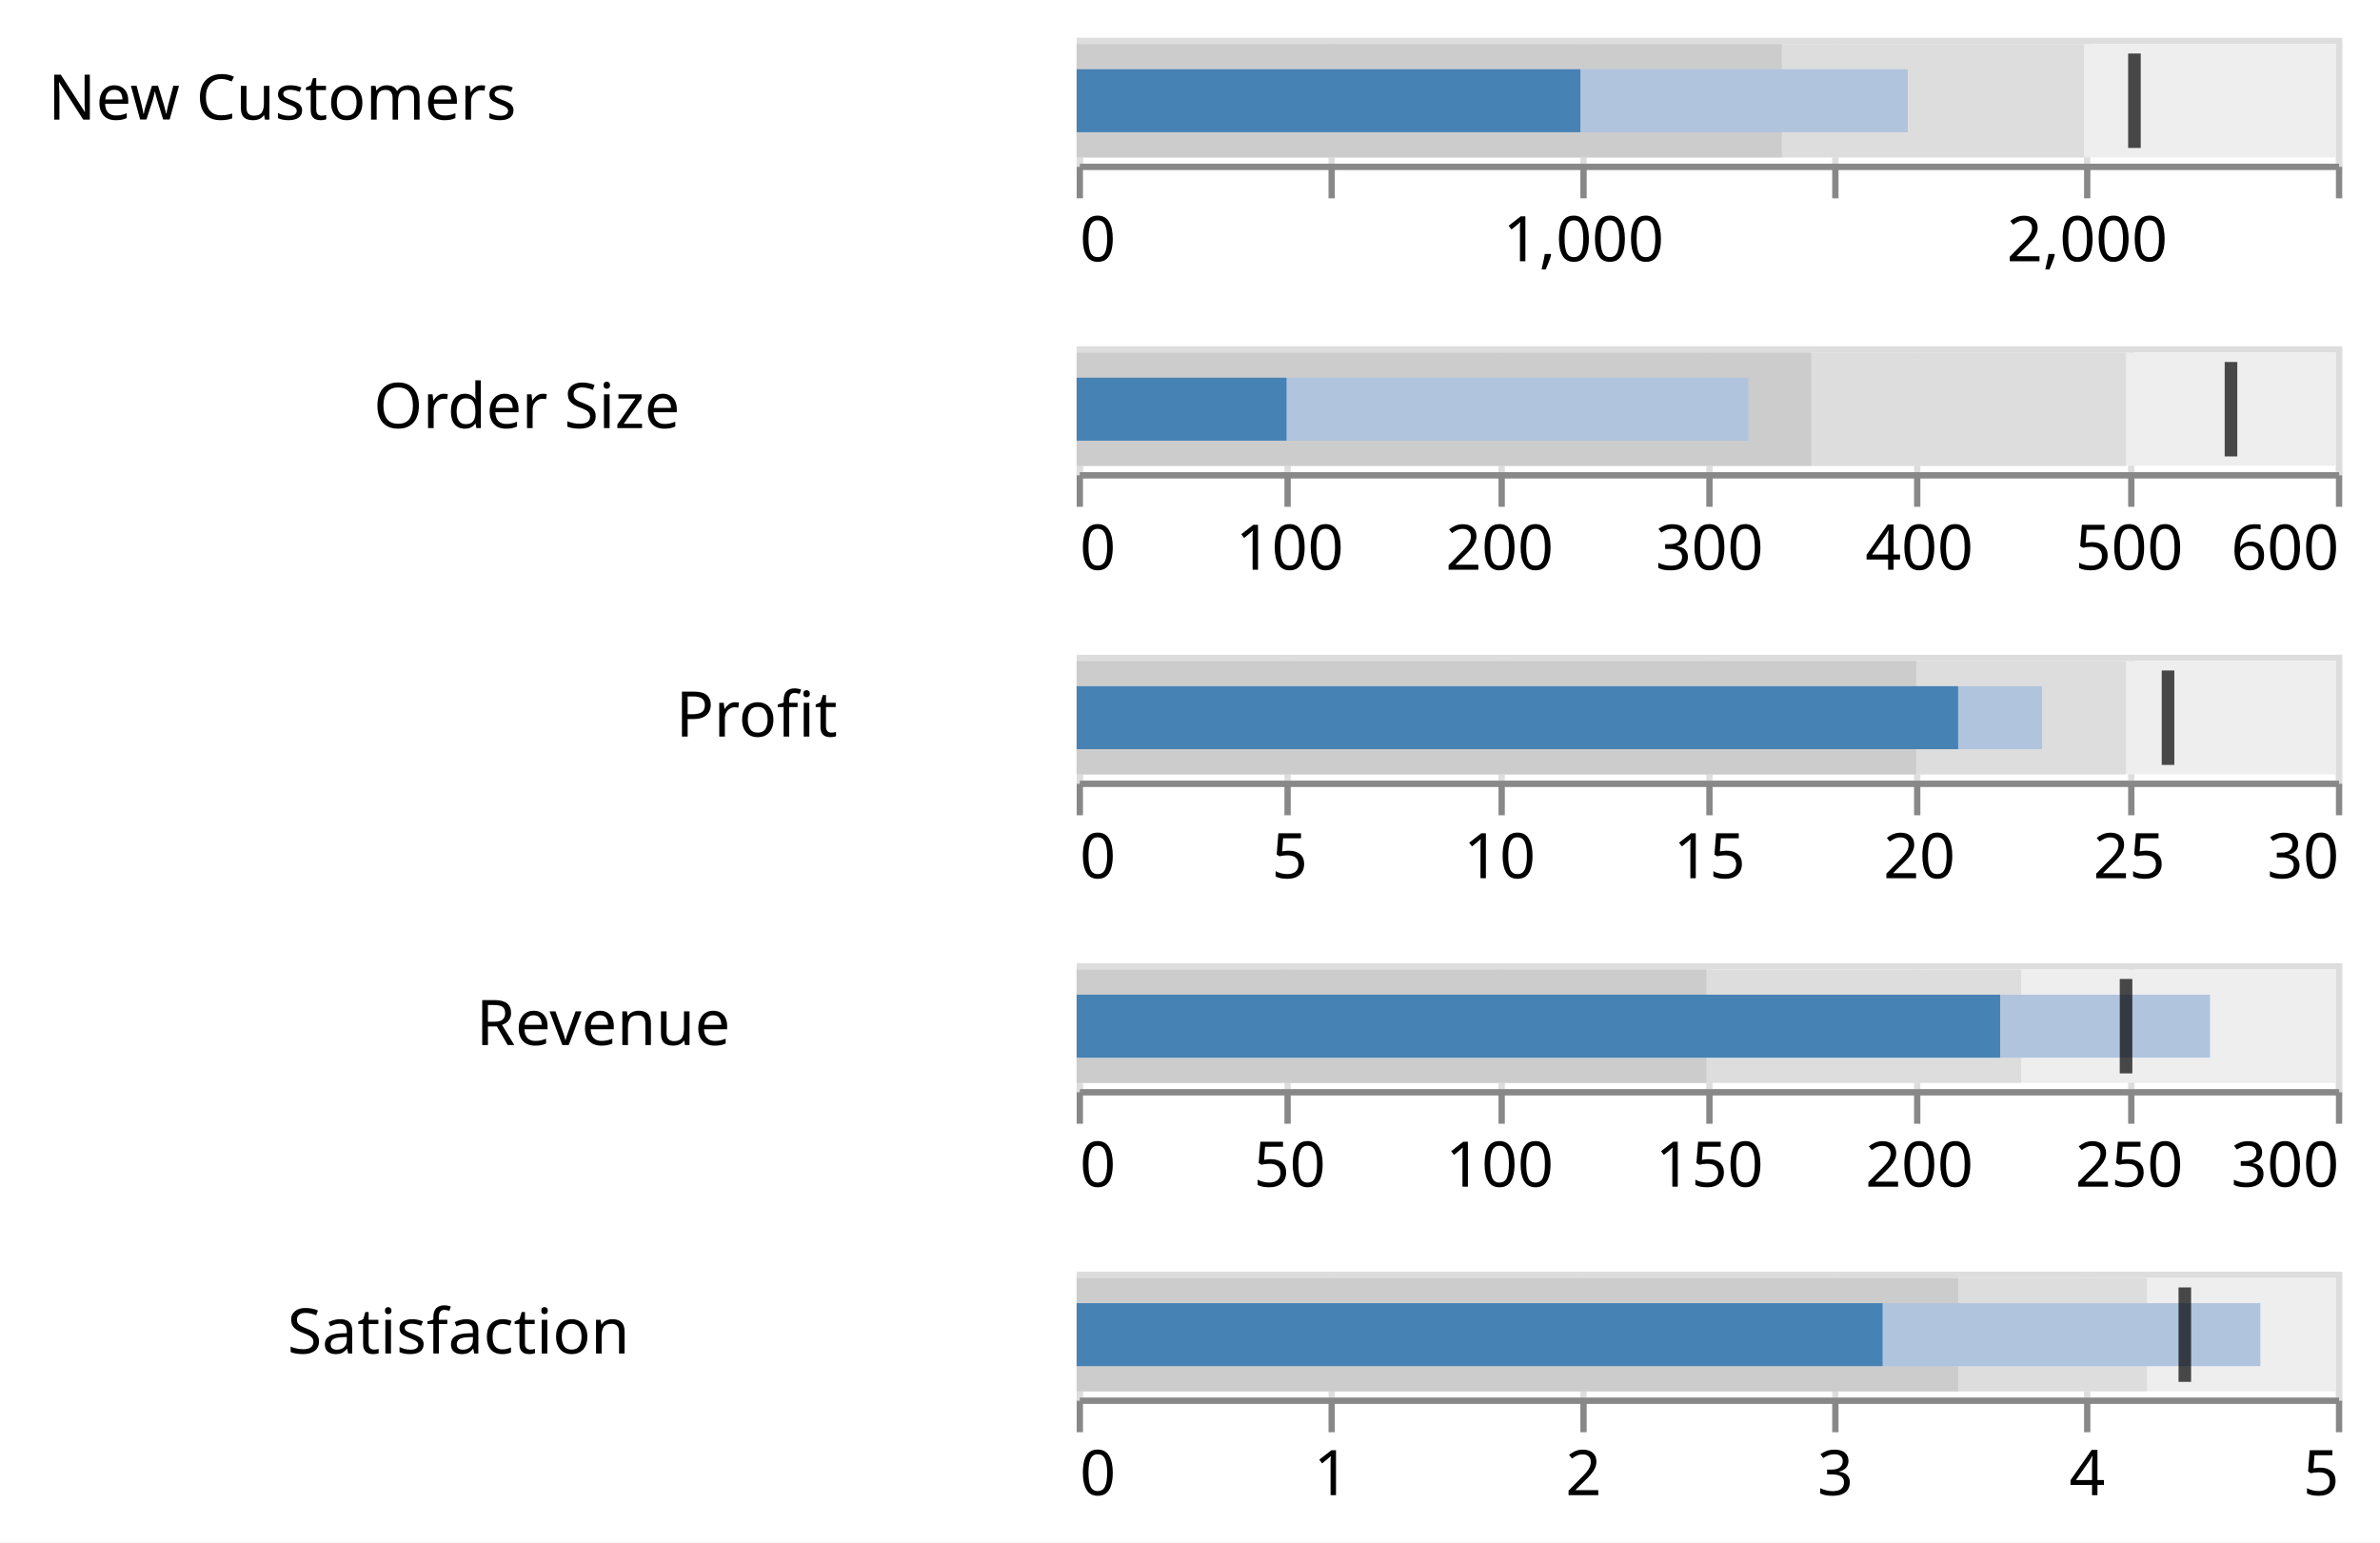
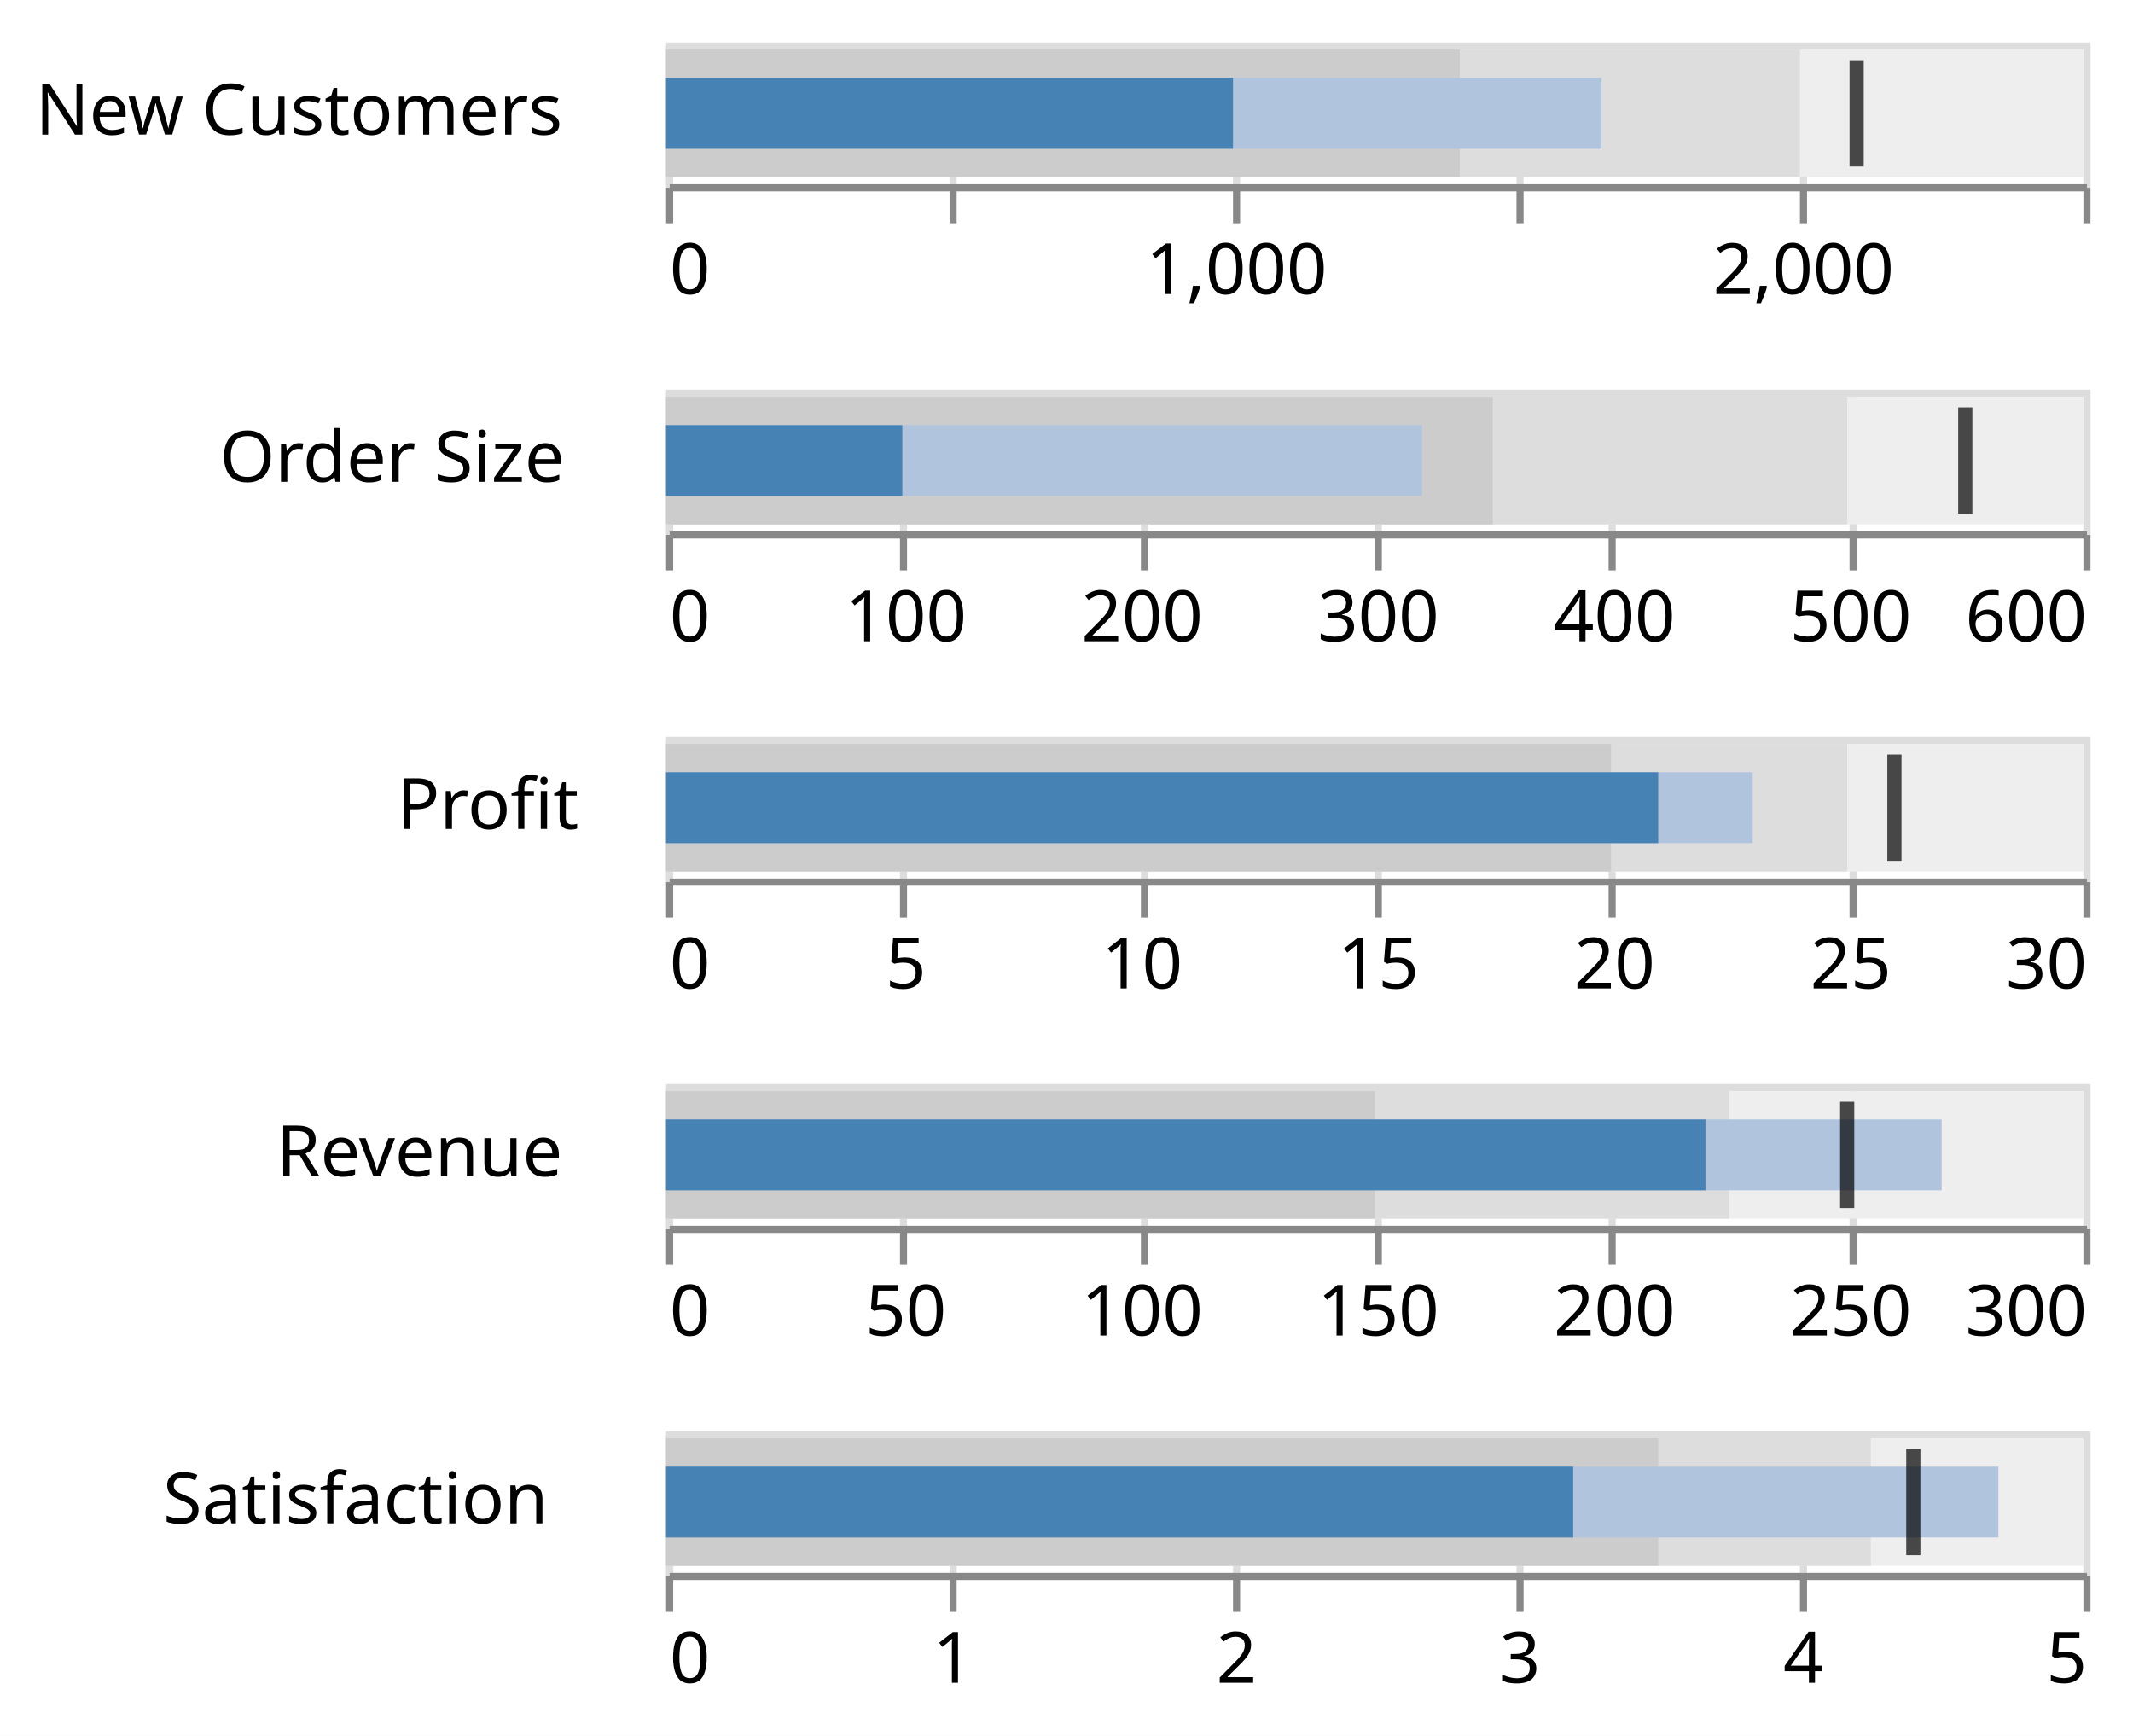
- <svg xmlns="http://www.w3.org/2000/svg" class="marks" width="378" height="245" viewBox="0 0 378 245" version="1.1">
-   <rect width="378" height="245" style="fill: white;" />
-   <g transform="translate(171,6)">
+ <svg xmlns="http://www.w3.org/2000/svg" class="marks" width="301" height="245" viewBox="0 0 301 245" version="1.1">
+   <rect width="301" height="245" style="fill: white;" />
+   <g transform="translate(94,6)">
    <g class="mark-group role-frame root">
      <g transform="translate(0,0)">
        <path class="background" d="M0,0h0v0h0Z" style="fill: none;" />
        <g>
          <g class="mark-group role-row-header row_header">
            <g transform="translate(-2,0)">
              <path class="background" d="M0,0h0v20h0Z" style="fill: none;" />
              <g>
                <g class="mark-group role-title">
                  <g transform="translate(-87,10)">
                    <path class="background" d="M0,0h0v0h0Z" style="pointer-events: none; fill: none;" />
                    <g>
                      <g class="mark-text role-title-text" style="pointer-events: none;">
-                         <text text-anchor="end" transform="translate(0,3)" style="font-family: sans-serif; font-size: 10px; fill: #000; opacity: 1;">New Customers</text>
+                         <text text-anchor="start" transform="translate(0,3)" style="font-family: sans-serif; font-size: 10px; fill: #000; opacity: 1;">New Customers</text>
                      </g>
                    </g>
                    <path class="foreground" d="" style="pointer-events: none; display: none; fill: none;" />
                  </g>
                </g>
              </g>
              <path class="foreground" d="" style="display: none; fill: none;" />
            </g>
            <g transform="translate(-2,49)">
              <path class="background" d="M0,0h0v20h0Z" style="fill: none;" />
              <g>
                <g class="mark-group role-title">
                  <g transform="translate(-61,10)">
                    <path class="background" d="M0,0h0v0h0Z" style="pointer-events: none; fill: none;" />
                    <g>
                      <g class="mark-text role-title-text" style="pointer-events: none;">
-                         <text text-anchor="end" transform="translate(0,3)" style="font-family: sans-serif; font-size: 10px; fill: #000; opacity: 1;">Order Size</text>
+                         <text text-anchor="start" transform="translate(0,3)" style="font-family: sans-serif; font-size: 10px; fill: #000; opacity: 1;">Order Size</text>
                      </g>
                    </g>
                    <path class="foreground" d="" style="pointer-events: none; display: none; fill: none;" />
                  </g>
                </g>
              </g>
              <path class="foreground" d="" style="display: none; fill: none;" />
            </g>
            <g transform="translate(-2,98)">
              <path class="background" d="M0,0h0v20h0Z" style="fill: none;" />
              <g>
                <g class="mark-group role-title">
                  <g transform="translate(-36,10)">
                    <path class="background" d="M0,0h0v0h0Z" style="pointer-events: none; fill: none;" />
                    <g>
                      <g class="mark-text role-title-text" style="pointer-events: none;">
-                         <text text-anchor="end" transform="translate(0,3)" style="font-family: sans-serif; font-size: 10px; fill: #000; opacity: 1;">Profit</text>
+                         <text text-anchor="start" transform="translate(0,3)" style="font-family: sans-serif; font-size: 10px; fill: #000; opacity: 1;">Profit</text>
                      </g>
                    </g>
                    <path class="foreground" d="" style="pointer-events: none; display: none; fill: none;" />
                  </g>
                </g>
              </g>
              <path class="foreground" d="" style="display: none; fill: none;" />
            </g>
            <g transform="translate(-2,147)">
              <path class="background" d="M0,0h0v20h0Z" style="fill: none;" />
              <g>
                <g class="mark-group role-title">
                  <g transform="translate(-53,10)">
                    <path class="background" d="M0,0h0v0h0Z" style="pointer-events: none; fill: none;" />
                    <g>
                      <g class="mark-text role-title-text" style="pointer-events: none;">
-                         <text text-anchor="end" transform="translate(0,3)" style="font-family: sans-serif; font-size: 10px; fill: #000; opacity: 1;">Revenue</text>
+                         <text text-anchor="start" transform="translate(0,3)" style="font-family: sans-serif; font-size: 10px; fill: #000; opacity: 1;">Revenue</text>
                      </g>
                    </g>
                    <path class="foreground" d="" style="pointer-events: none; display: none; fill: none;" />
                  </g>
                </g>
              </g>
              <path class="foreground" d="" style="display: none; fill: none;" />
            </g>
            <g transform="translate(-2,196)">
              <path class="background" d="M0,0h0v20h0Z" style="fill: none;" />
              <g>
                <g class="mark-group role-title">
                  <g transform="translate(-69,10)">
                    <path class="background" d="M0,0h0v0h0Z" style="pointer-events: none; fill: none;" />
                    <g>
                      <g class="mark-text role-title-text" style="pointer-events: none;">
-                         <text text-anchor="end" transform="translate(0,3)" style="font-family: sans-serif; font-size: 10px; fill: #000; opacity: 1;">Satisfaction</text>
+                         <text text-anchor="start" transform="translate(0,3)" style="font-family: sans-serif; font-size: 10px; fill: #000; opacity: 1;">Satisfaction</text>
                      </g>
                    </g>
                    <path class="foreground" d="" style="pointer-events: none; display: none; fill: none;" />
                  </g>
                </g>
              </g>
              <path class="foreground" d="" style="display: none; fill: none;" />
            </g>
          </g>
          <g class="mark-group role-scope cell">
            <g transform="translate(0,0)">
              <path class="background" d="M0.5,0.5h200v20h-200Z" style="fill: none; stroke: #ddd;" />
              <g>
                <g class="mark-group role-axis">
                  <g transform="translate(0.5,20.5)">
                    <path class="background" d="M0,0h0v0h0Z" style="pointer-events: none; fill: none;" />
                    <g>
                      <g class="mark-rule role-axis-grid" style="pointer-events: none;">
                        <line transform="translate(0,0)" x2="0" y2="-20" style="fill: none; stroke: #ddd; stroke-width: 1; opacity: 1;" />
                        <line transform="translate(40,0)" x2="0" y2="-20" style="fill: none; stroke: #ddd; stroke-width: 1; opacity: 1;" />
                        <line transform="translate(80,0)" x2="0" y2="-20" style="fill: none; stroke: #ddd; stroke-width: 1; opacity: 1;" />
                        <line transform="translate(120,0)" x2="0" y2="-20" style="fill: none; stroke: #ddd; stroke-width: 1; opacity: 1;" />
                        <line transform="translate(160,0)" x2="0" y2="-20" style="fill: none; stroke: #ddd; stroke-width: 1; opacity: 1;" />
                        <line transform="translate(200,0)" x2="0" y2="-20" style="fill: none; stroke: #ddd; stroke-width: 1; opacity: 1;" />
                      </g>
                    </g>
                    <path class="foreground" d="" style="pointer-events: none; display: none; fill: none;" />
                  </g>
                </g>
                <g class="mark-group role-axis">
                  <g transform="translate(0.5,20.5)">
                    <path class="background" d="M0,0h0v0h0Z" style="pointer-events: none; fill: none;" />
                    <g>
                      <g class="mark-rule role-axis-tick" style="pointer-events: none;">
                        <line transform="translate(0,0)" x2="0" y2="5" style="fill: none; stroke: #888; stroke-width: 1; opacity: 1;" />
                        <line transform="translate(40,0)" x2="0" y2="5" style="fill: none; stroke: #888; stroke-width: 1; opacity: 1;" />
                        <line transform="translate(80,0)" x2="0" y2="5" style="fill: none; stroke: #888; stroke-width: 1; opacity: 1;" />
                        <line transform="translate(120,0)" x2="0" y2="5" style="fill: none; stroke: #888; stroke-width: 1; opacity: 1;" />
                        <line transform="translate(160,0)" x2="0" y2="5" style="fill: none; stroke: #888; stroke-width: 1; opacity: 1;" />
                        <line transform="translate(200,0)" x2="0" y2="5" style="fill: none; stroke: #888; stroke-width: 1; opacity: 1;" />
                      </g>
                      <g class="mark-text role-axis-label" style="pointer-events: none;">
                        <text text-anchor="start" transform="translate(0,15)" style="font-family: sans-serif; font-size: 10px; fill: #000; opacity: 1;">0</text>
                        <text text-anchor="middle" transform="translate(40,15)" style="font-family: sans-serif; font-size: 10px; fill: #000; opacity: 0;">500</text>
                        <text text-anchor="middle" transform="translate(80,15)" style="font-family: sans-serif; font-size: 10px; fill: #000; opacity: 1;">1,000</text>
                        <text text-anchor="middle" transform="translate(120,15)" style="font-family: sans-serif; font-size: 10px; fill: #000; opacity: 0;">1,500</text>
                        <text text-anchor="middle" transform="translate(160,15)" style="font-family: sans-serif; font-size: 10px; fill: #000; opacity: 1;">2,000</text>
                        <text text-anchor="end" transform="translate(200,15)" style="font-family: sans-serif; font-size: 10px; fill: #000; opacity: 0;">2,500</text>
                      </g>
                      <g class="mark-rule role-axis-domain" style="pointer-events: none;">
                        <line transform="translate(0,0)" x2="200" y2="0" style="fill: none; stroke: #888; stroke-width: 1; opacity: 1;" />
                      </g>
                    </g>
                    <path class="foreground" d="" style="pointer-events: none; display: none; fill: none;" />
                  </g>
                </g>
                <g class="mark-rect role-mark child_layer_0_marks">
                  <path d="M0,1h200v18h-200Z" style="fill: #eee;" />
                </g>
                <g class="mark-rect role-mark child_layer_1_marks">
                  <path d="M0,1h160v18h-160Z" style="fill: #ddd;" />
                </g>
                <g class="mark-rect role-mark child_layer_2_marks">
                  <path d="M0,1h112v18h-112Z" style="fill: #ccc;" />
                </g>
                <g class="mark-rect role-mark child_layer_3_marks">
                  <path d="M0,5h132v10h-132Z" style="fill: lightsteelblue;" />
                </g>
                <g class="mark-rect role-mark child_layer_4_marks">
                  <path d="M0,5h80v10h-80Z" style="fill: steelblue;" />
                </g>
                <g class="mark-rect role-mark child_layer_5_marks">
                  <path d="M167,2.5h2v15h-2Z" style="fill: black; opacity: 0.7;" />
                </g>
              </g>
              <path class="foreground" d="" style="display: none; fill: none;" />
            </g>
            <g transform="translate(0,49)">
              <path class="background" d="M0.5,0.5h200v20h-200Z" style="fill: none; stroke: #ddd;" />
              <g>
                <g class="mark-group role-axis">
                  <g transform="translate(0.5,20.5)">
                    <path class="background" d="M0,0h0v0h0Z" style="pointer-events: none; fill: none;" />
                    <g>
                      <g class="mark-rule role-axis-grid" style="pointer-events: none;">
                        <line transform="translate(0,0)" x2="0" y2="-20" style="fill: none; stroke: #ddd; stroke-width: 1; opacity: 1;" />
                        <line transform="translate(33,0)" x2="0" y2="-20" style="fill: none; stroke: #ddd; stroke-width: 1; opacity: 1;" />
                        <line transform="translate(67,0)" x2="0" y2="-20" style="fill: none; stroke: #ddd; stroke-width: 1; opacity: 1;" />
                        <line transform="translate(100,0)" x2="0" y2="-20" style="fill: none; stroke: #ddd; stroke-width: 1; opacity: 1;" />
                        <line transform="translate(133,0)" x2="0" y2="-20" style="fill: none; stroke: #ddd; stroke-width: 1; opacity: 1;" />
                        <line transform="translate(167,0)" x2="0" y2="-20" style="fill: none; stroke: #ddd; stroke-width: 1; opacity: 1;" />
                        <line transform="translate(200,0)" x2="0" y2="-20" style="fill: none; stroke: #ddd; stroke-width: 1; opacity: 1;" />
                      </g>
                    </g>
                    <path class="foreground" d="" style="pointer-events: none; display: none; fill: none;" />
                  </g>
                </g>
                <g class="mark-group role-axis">
                  <g transform="translate(0.5,20.5)">
                    <path class="background" d="M0,0h0v0h0Z" style="pointer-events: none; fill: none;" />
                    <g>
                      <g class="mark-rule role-axis-tick" style="pointer-events: none;">
                        <line transform="translate(0,0)" x2="0" y2="5" style="fill: none; stroke: #888; stroke-width: 1; opacity: 1;" />
                        <line transform="translate(33,0)" x2="0" y2="5" style="fill: none; stroke: #888; stroke-width: 1; opacity: 1;" />
                        <line transform="translate(67,0)" x2="0" y2="5" style="fill: none; stroke: #888; stroke-width: 1; opacity: 1;" />
                        <line transform="translate(100,0)" x2="0" y2="5" style="fill: none; stroke: #888; stroke-width: 1; opacity: 1;" />
                        <line transform="translate(133,0)" x2="0" y2="5" style="fill: none; stroke: #888; stroke-width: 1; opacity: 1;" />
                        <line transform="translate(167,0)" x2="0" y2="5" style="fill: none; stroke: #888; stroke-width: 1; opacity: 1;" />
                        <line transform="translate(200,0)" x2="0" y2="5" style="fill: none; stroke: #888; stroke-width: 1; opacity: 1;" />
                      </g>
                      <g class="mark-text role-axis-label" style="pointer-events: none;">
                        <text text-anchor="start" transform="translate(0,15)" style="font-family: sans-serif; font-size: 10px; fill: #000; opacity: 1;">0</text>
                        <text text-anchor="middle" transform="translate(33.33333,15)" style="font-family: sans-serif; font-size: 10px; fill: #000; opacity: 1;">100</text>
                        <text text-anchor="middle" transform="translate(66.66667,15)" style="font-family: sans-serif; font-size: 10px; fill: #000; opacity: 1;">200</text>
                        <text text-anchor="middle" transform="translate(100,15)" style="font-family: sans-serif; font-size: 10px; fill: #000; opacity: 1;">300</text>
                        <text text-anchor="middle" transform="translate(133.3333,15)" style="font-family: sans-serif; font-size: 10px; fill: #000; opacity: 1;">400</text>
                        <text text-anchor="middle" transform="translate(166.6667,15)" style="font-family: sans-serif; font-size: 10px; fill: #000; opacity: 1;">500</text>
                        <text text-anchor="end" transform="translate(200,15)" style="font-family: sans-serif; font-size: 10px; fill: #000; opacity: 1;">600</text>
                      </g>
                      <g class="mark-rule role-axis-domain" style="pointer-events: none;">
                        <line transform="translate(0,0)" x2="200" y2="0" style="fill: none; stroke: #888; stroke-width: 1; opacity: 1;" />
                      </g>
                    </g>
                    <path class="foreground" d="" style="pointer-events: none; display: none; fill: none;" />
                  </g>
                </g>
                <g class="mark-rect role-mark child_layer_0_marks">
                  <path d="M0,1h200v18h-200Z" style="fill: #eee;" />
                </g>
                <g class="mark-rect role-mark child_layer_1_marks">
                  <path d="M0,1h166.667v18h-166.667Z" style="fill: #ddd;" />
                </g>
                <g class="mark-rect role-mark child_layer_2_marks">
                  <path d="M0,1h116.667v18h-116.667Z" style="fill: #ccc;" />
                </g>
                <g class="mark-rect role-mark child_layer_3_marks">
                  <path d="M0,5h106.667v10h-106.667Z" style="fill: lightsteelblue;" />
                </g>
                <g class="mark-rect role-mark child_layer_4_marks">
                  <path d="M0,5h33.333v10h-33.333Z" style="fill: steelblue;" />
                </g>
                <g class="mark-rect role-mark child_layer_5_marks">
                  <path d="M182.333,2.5h2v15h-2Z" style="fill: black; opacity: 0.7;" />
                </g>
              </g>
              <path class="foreground" d="" style="display: none; fill: none;" />
            </g>
            <g transform="translate(0,98)">
              <path class="background" d="M0.5,0.5h200v20h-200Z" style="fill: none; stroke: #ddd;" />
              <g>
                <g class="mark-group role-axis">
                  <g transform="translate(0.5,20.5)">
                    <path class="background" d="M0,0h0v0h0Z" style="pointer-events: none; fill: none;" />
                    <g>
                      <g class="mark-rule role-axis-grid" style="pointer-events: none;">
                        <line transform="translate(0,0)" x2="0" y2="-20" style="fill: none; stroke: #ddd; stroke-width: 1; opacity: 1;" />
                        <line transform="translate(33,0)" x2="0" y2="-20" style="fill: none; stroke: #ddd; stroke-width: 1; opacity: 1;" />
                        <line transform="translate(67,0)" x2="0" y2="-20" style="fill: none; stroke: #ddd; stroke-width: 1; opacity: 1;" />
                        <line transform="translate(100,0)" x2="0" y2="-20" style="fill: none; stroke: #ddd; stroke-width: 1; opacity: 1;" />
                        <line transform="translate(133,0)" x2="0" y2="-20" style="fill: none; stroke: #ddd; stroke-width: 1; opacity: 1;" />
                        <line transform="translate(167,0)" x2="0" y2="-20" style="fill: none; stroke: #ddd; stroke-width: 1; opacity: 1;" />
                        <line transform="translate(200,0)" x2="0" y2="-20" style="fill: none; stroke: #ddd; stroke-width: 1; opacity: 1;" />
                      </g>
                    </g>
                    <path class="foreground" d="" style="pointer-events: none; display: none; fill: none;" />
                  </g>
                </g>
                <g class="mark-group role-axis">
                  <g transform="translate(0.5,20.5)">
                    <path class="background" d="M0,0h0v0h0Z" style="pointer-events: none; fill: none;" />
                    <g>
                      <g class="mark-rule role-axis-tick" style="pointer-events: none;">
                        <line transform="translate(0,0)" x2="0" y2="5" style="fill: none; stroke: #888; stroke-width: 1; opacity: 1;" />
                        <line transform="translate(33,0)" x2="0" y2="5" style="fill: none; stroke: #888; stroke-width: 1; opacity: 1;" />
                        <line transform="translate(67,0)" x2="0" y2="5" style="fill: none; stroke: #888; stroke-width: 1; opacity: 1;" />
                        <line transform="translate(100,0)" x2="0" y2="5" style="fill: none; stroke: #888; stroke-width: 1; opacity: 1;" />
                        <line transform="translate(133,0)" x2="0" y2="5" style="fill: none; stroke: #888; stroke-width: 1; opacity: 1;" />
                        <line transform="translate(167,0)" x2="0" y2="5" style="fill: none; stroke: #888; stroke-width: 1; opacity: 1;" />
                        <line transform="translate(200,0)" x2="0" y2="5" style="fill: none; stroke: #888; stroke-width: 1; opacity: 1;" />
                      </g>
                      <g class="mark-text role-axis-label" style="pointer-events: none;">
                        <text text-anchor="start" transform="translate(0,15)" style="font-family: sans-serif; font-size: 10px; fill: #000; opacity: 1;">0</text>
                        <text text-anchor="middle" transform="translate(33.33333,15)" style="font-family: sans-serif; font-size: 10px; fill: #000; opacity: 1;">5</text>
                        <text text-anchor="middle" transform="translate(66.66667,15)" style="font-family: sans-serif; font-size: 10px; fill: #000; opacity: 1;">10</text>
                        <text text-anchor="middle" transform="translate(100,15)" style="font-family: sans-serif; font-size: 10px; fill: #000; opacity: 1;">15</text>
                        <text text-anchor="middle" transform="translate(133.3333,15)" style="font-family: sans-serif; font-size: 10px; fill: #000; opacity: 1;">20</text>
                        <text text-anchor="middle" transform="translate(166.6667,15)" style="font-family: sans-serif; font-size: 10px; fill: #000; opacity: 1;">25</text>
                        <text text-anchor="end" transform="translate(200,15)" style="font-family: sans-serif; font-size: 10px; fill: #000; opacity: 1;">30</text>
                      </g>
                      <g class="mark-rule role-axis-domain" style="pointer-events: none;">
                        <line transform="translate(0,0)" x2="200" y2="0" style="fill: none; stroke: #888; stroke-width: 1; opacity: 1;" />
                      </g>
                    </g>
                    <path class="foreground" d="" style="pointer-events: none; display: none; fill: none;" />
                  </g>
                </g>
                <g class="mark-rect role-mark child_layer_0_marks">
                  <path d="M0,1h200v18h-200Z" style="fill: #eee;" />
                </g>
                <g class="mark-rect role-mark child_layer_1_marks">
                  <path d="M0,1h166.667v18h-166.667Z" style="fill: #ddd;" />
                </g>
                <g class="mark-rect role-mark child_layer_2_marks">
                  <path d="M0,1h133.333v18h-133.333Z" style="fill: #ccc;" />
                </g>
                <g class="mark-rect role-mark child_layer_3_marks">
                  <path d="M0,5h153.333v10h-153.333Z" style="fill: lightsteelblue;" />
                </g>
                <g class="mark-rect role-mark child_layer_4_marks">
                  <path d="M0,5h140v10h-140Z" style="fill: steelblue;" />
                </g>
                <g class="mark-rect role-mark child_layer_5_marks">
                  <path d="M172.333,2.5h2v15h-2Z" style="fill: black; opacity: 0.7;" />
                </g>
              </g>
              <path class="foreground" d="" style="display: none; fill: none;" />
            </g>
            <g transform="translate(0,147)">
              <path class="background" d="M0.5,0.5h200v20h-200Z" style="fill: none; stroke: #ddd;" />
              <g>
                <g class="mark-group role-axis">
                  <g transform="translate(0.5,20.5)">
                    <path class="background" d="M0,0h0v0h0Z" style="pointer-events: none; fill: none;" />
                    <g>
                      <g class="mark-rule role-axis-grid" style="pointer-events: none;">
                        <line transform="translate(0,0)" x2="0" y2="-20" style="fill: none; stroke: #ddd; stroke-width: 1; opacity: 1;" />
                        <line transform="translate(33,0)" x2="0" y2="-20" style="fill: none; stroke: #ddd; stroke-width: 1; opacity: 1;" />
                        <line transform="translate(67,0)" x2="0" y2="-20" style="fill: none; stroke: #ddd; stroke-width: 1; opacity: 1;" />
                        <line transform="translate(100,0)" x2="0" y2="-20" style="fill: none; stroke: #ddd; stroke-width: 1; opacity: 1;" />
                        <line transform="translate(133,0)" x2="0" y2="-20" style="fill: none; stroke: #ddd; stroke-width: 1; opacity: 1;" />
                        <line transform="translate(167,0)" x2="0" y2="-20" style="fill: none; stroke: #ddd; stroke-width: 1; opacity: 1;" />
                        <line transform="translate(200,0)" x2="0" y2="-20" style="fill: none; stroke: #ddd; stroke-width: 1; opacity: 1;" />
                      </g>
                    </g>
                    <path class="foreground" d="" style="pointer-events: none; display: none; fill: none;" />
                  </g>
                </g>
                <g class="mark-group role-axis">
                  <g transform="translate(0.5,20.5)">
                    <path class="background" d="M0,0h0v0h0Z" style="pointer-events: none; fill: none;" />
                    <g>
                      <g class="mark-rule role-axis-tick" style="pointer-events: none;">
                        <line transform="translate(0,0)" x2="0" y2="5" style="fill: none; stroke: #888; stroke-width: 1; opacity: 1;" />
                        <line transform="translate(33,0)" x2="0" y2="5" style="fill: none; stroke: #888; stroke-width: 1; opacity: 1;" />
                        <line transform="translate(67,0)" x2="0" y2="5" style="fill: none; stroke: #888; stroke-width: 1; opacity: 1;" />
                        <line transform="translate(100,0)" x2="0" y2="5" style="fill: none; stroke: #888; stroke-width: 1; opacity: 1;" />
                        <line transform="translate(133,0)" x2="0" y2="5" style="fill: none; stroke: #888; stroke-width: 1; opacity: 1;" />
                        <line transform="translate(167,0)" x2="0" y2="5" style="fill: none; stroke: #888; stroke-width: 1; opacity: 1;" />
                        <line transform="translate(200,0)" x2="0" y2="5" style="fill: none; stroke: #888; stroke-width: 1; opacity: 1;" />
                      </g>
                      <g class="mark-text role-axis-label" style="pointer-events: none;">
                        <text text-anchor="start" transform="translate(0,15)" style="font-family: sans-serif; font-size: 10px; fill: #000; opacity: 1;">0</text>
                        <text text-anchor="middle" transform="translate(33.33333,15)" style="font-family: sans-serif; font-size: 10px; fill: #000; opacity: 1;">50</text>
                        <text text-anchor="middle" transform="translate(66.66667,15)" style="font-family: sans-serif; font-size: 10px; fill: #000; opacity: 1;">100</text>
                        <text text-anchor="middle" transform="translate(100,15)" style="font-family: sans-serif; font-size: 10px; fill: #000; opacity: 1;">150</text>
                        <text text-anchor="middle" transform="translate(133.3333,15)" style="font-family: sans-serif; font-size: 10px; fill: #000; opacity: 1;">200</text>
                        <text text-anchor="middle" transform="translate(166.6667,15)" style="font-family: sans-serif; font-size: 10px; fill: #000; opacity: 1;">250</text>
                        <text text-anchor="end" transform="translate(200,15)" style="font-family: sans-serif; font-size: 10px; fill: #000; opacity: 1;">300</text>
                      </g>
                      <g class="mark-rule role-axis-domain" style="pointer-events: none;">
                        <line transform="translate(0,0)" x2="200" y2="0" style="fill: none; stroke: #888; stroke-width: 1; opacity: 1;" />
                      </g>
                    </g>
                    <path class="foreground" d="" style="pointer-events: none; display: none; fill: none;" />
                  </g>
                </g>
                <g class="mark-rect role-mark child_layer_0_marks">
                  <path d="M0,1h200v18h-200Z" style="fill: #eee;" />
                </g>
                <g class="mark-rect role-mark child_layer_1_marks">
                  <path d="M0,1h150v18h-150Z" style="fill: #ddd;" />
                </g>
                <g class="mark-rect role-mark child_layer_2_marks">
                  <path d="M0,1h100v18h-100Z" style="fill: #ccc;" />
                </g>
                <g class="mark-rect role-mark child_layer_3_marks">
                  <path d="M0,5h180v10h-180Z" style="fill: lightsteelblue;" />
                </g>
                <g class="mark-rect role-mark child_layer_4_marks">
                  <path d="M0,5h146.667v10h-146.667Z" style="fill: steelblue;" />
                </g>
                <g class="mark-rect role-mark child_layer_5_marks">
                  <path d="M165.667,2.5h2v15h-2Z" style="fill: black; opacity: 0.7;" />
                </g>
              </g>
              <path class="foreground" d="" style="display: none; fill: none;" />
            </g>
            <g transform="translate(0,196)">
              <path class="background" d="M0.5,0.5h200v20h-200Z" style="fill: none; stroke: #ddd;" />
              <g>
                <g class="mark-group role-axis">
                  <g transform="translate(0.5,20.5)">
                    <path class="background" d="M0,0h0v0h0Z" style="pointer-events: none; fill: none;" />
                    <g>
                      <g class="mark-rule role-axis-grid" style="pointer-events: none;">
                        <line transform="translate(0,0)" x2="0" y2="-20" style="fill: none; stroke: #ddd; stroke-width: 1; opacity: 1;" />
                        <line transform="translate(40,0)" x2="0" y2="-20" style="fill: none; stroke: #ddd; stroke-width: 1; opacity: 1;" />
                        <line transform="translate(80,0)" x2="0" y2="-20" style="fill: none; stroke: #ddd; stroke-width: 1; opacity: 1;" />
                        <line transform="translate(120,0)" x2="0" y2="-20" style="fill: none; stroke: #ddd; stroke-width: 1; opacity: 1;" />
                        <line transform="translate(160,0)" x2="0" y2="-20" style="fill: none; stroke: #ddd; stroke-width: 1; opacity: 1;" />
                        <line transform="translate(200,0)" x2="0" y2="-20" style="fill: none; stroke: #ddd; stroke-width: 1; opacity: 1;" />
                      </g>
                    </g>
                    <path class="foreground" d="" style="pointer-events: none; display: none; fill: none;" />
                  </g>
                </g>
                <g class="mark-group role-axis">
                  <g transform="translate(0.5,20.5)">
                    <path class="background" d="M0,0h0v0h0Z" style="pointer-events: none; fill: none;" />
                    <g>
                      <g class="mark-rule role-axis-tick" style="pointer-events: none;">
                        <line transform="translate(0,0)" x2="0" y2="5" style="fill: none; stroke: #888; stroke-width: 1; opacity: 1;" />
                        <line transform="translate(40,0)" x2="0" y2="5" style="fill: none; stroke: #888; stroke-width: 1; opacity: 1;" />
                        <line transform="translate(80,0)" x2="0" y2="5" style="fill: none; stroke: #888; stroke-width: 1; opacity: 1;" />
                        <line transform="translate(120,0)" x2="0" y2="5" style="fill: none; stroke: #888; stroke-width: 1; opacity: 1;" />
                        <line transform="translate(160,0)" x2="0" y2="5" style="fill: none; stroke: #888; stroke-width: 1; opacity: 1;" />
                        <line transform="translate(200,0)" x2="0" y2="5" style="fill: none; stroke: #888; stroke-width: 1; opacity: 1;" />
                      </g>
                      <g class="mark-text role-axis-label" style="pointer-events: none;">
                        <text text-anchor="start" transform="translate(0,15)" style="font-family: sans-serif; font-size: 10px; fill: #000; opacity: 1;">0</text>
                        <text text-anchor="middle" transform="translate(40,15)" style="font-family: sans-serif; font-size: 10px; fill: #000; opacity: 1;">1</text>
                        <text text-anchor="middle" transform="translate(80,15)" style="font-family: sans-serif; font-size: 10px; fill: #000; opacity: 1;">2</text>
                        <text text-anchor="middle" transform="translate(120,15)" style="font-family: sans-serif; font-size: 10px; fill: #000; opacity: 1;">3</text>
                        <text text-anchor="middle" transform="translate(160,15)" style="font-family: sans-serif; font-size: 10px; fill: #000; opacity: 1;">4</text>
                        <text text-anchor="end" transform="translate(200,15)" style="font-family: sans-serif; font-size: 10px; fill: #000; opacity: 1;">5</text>
                      </g>
                      <g class="mark-rule role-axis-domain" style="pointer-events: none;">
                        <line transform="translate(0,0)" x2="200" y2="0" style="fill: none; stroke: #888; stroke-width: 1; opacity: 1;" />
                      </g>
                    </g>
                    <path class="foreground" d="" style="pointer-events: none; display: none; fill: none;" />
                  </g>
                </g>
                <g class="mark-rect role-mark child_layer_0_marks">
                  <path d="M0,1h200v18h-200Z" style="fill: #eee;" />
                </g>
                <g class="mark-rect role-mark child_layer_1_marks">
                  <path d="M0,1h170v18h-170Z" style="fill: #ddd;" />
                </g>
                <g class="mark-rect role-mark child_layer_2_marks">
                  <path d="M0,1h140v18h-140Z" style="fill: #ccc;" />
                </g>
                <g class="mark-rect role-mark child_layer_3_marks">
                  <path d="M0,5h188v10h-188Z" style="fill: lightsteelblue;" />
                </g>
                <g class="mark-rect role-mark child_layer_4_marks">
                  <path d="M0,5h128v10h-128Z" style="fill: steelblue;" />
                </g>
                <g class="mark-rect role-mark child_layer_5_marks">
                  <path d="M175,2.5h2v15h-2Z" style="fill: black; opacity: 0.7;" />
                </g>
              </g>
              <path class="foreground" d="" style="display: none; fill: none;" />
            </g>
          </g>
        </g>
        <path class="foreground" d="" style="display: none; fill: none;" />
      </g>
    </g>
  </g>
</svg>
